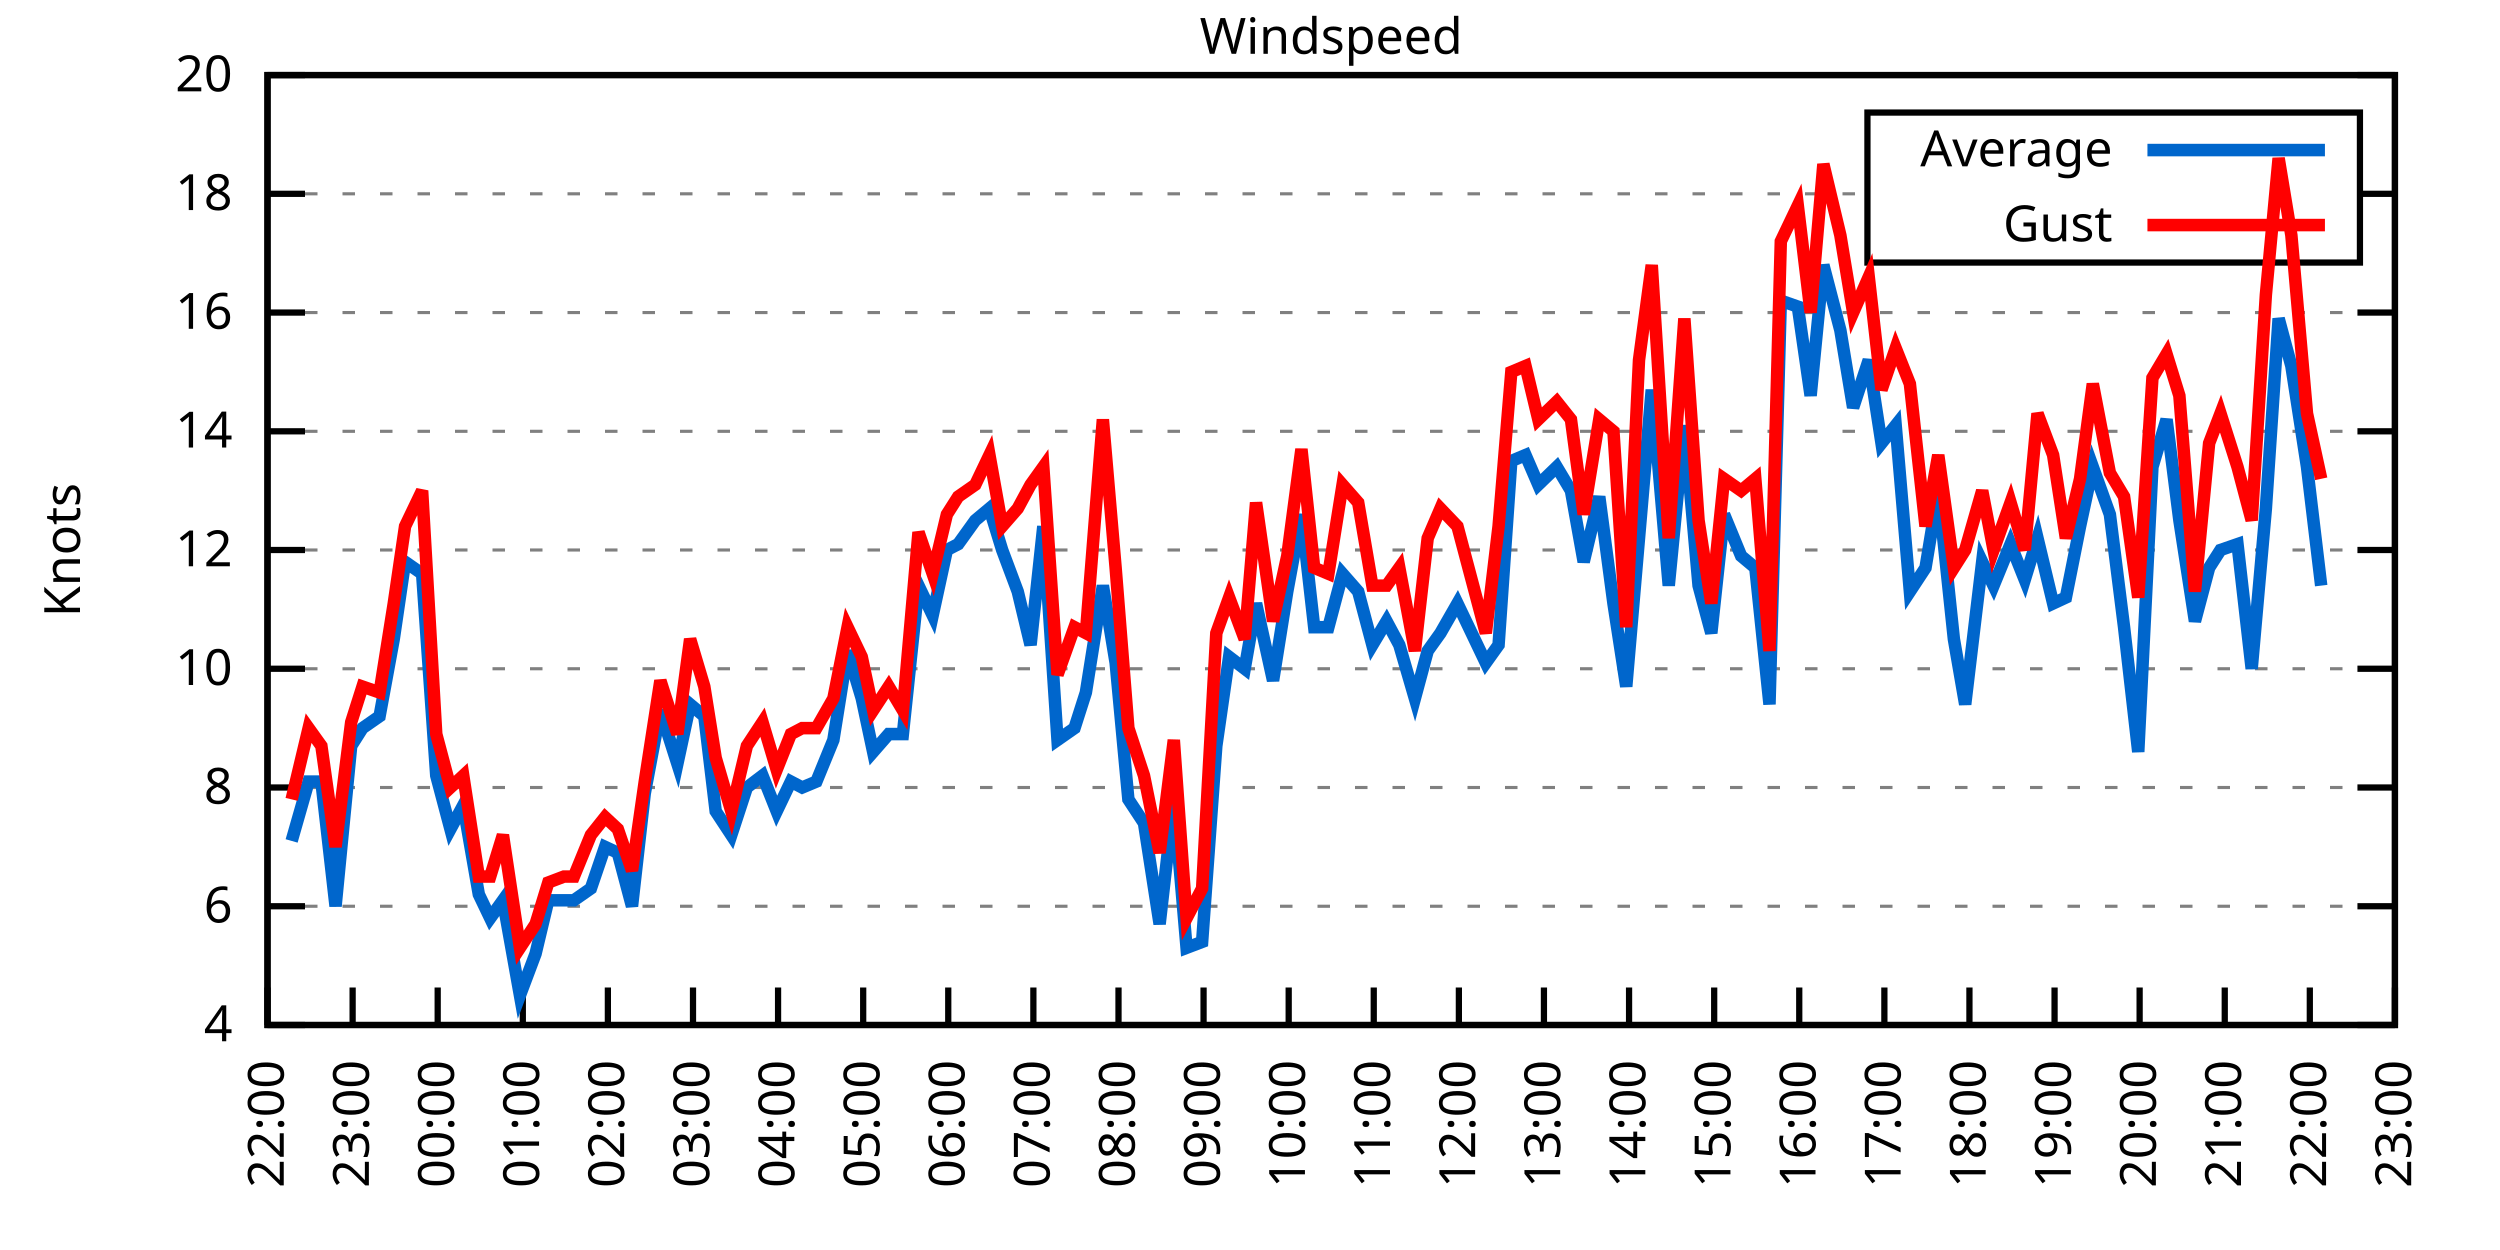
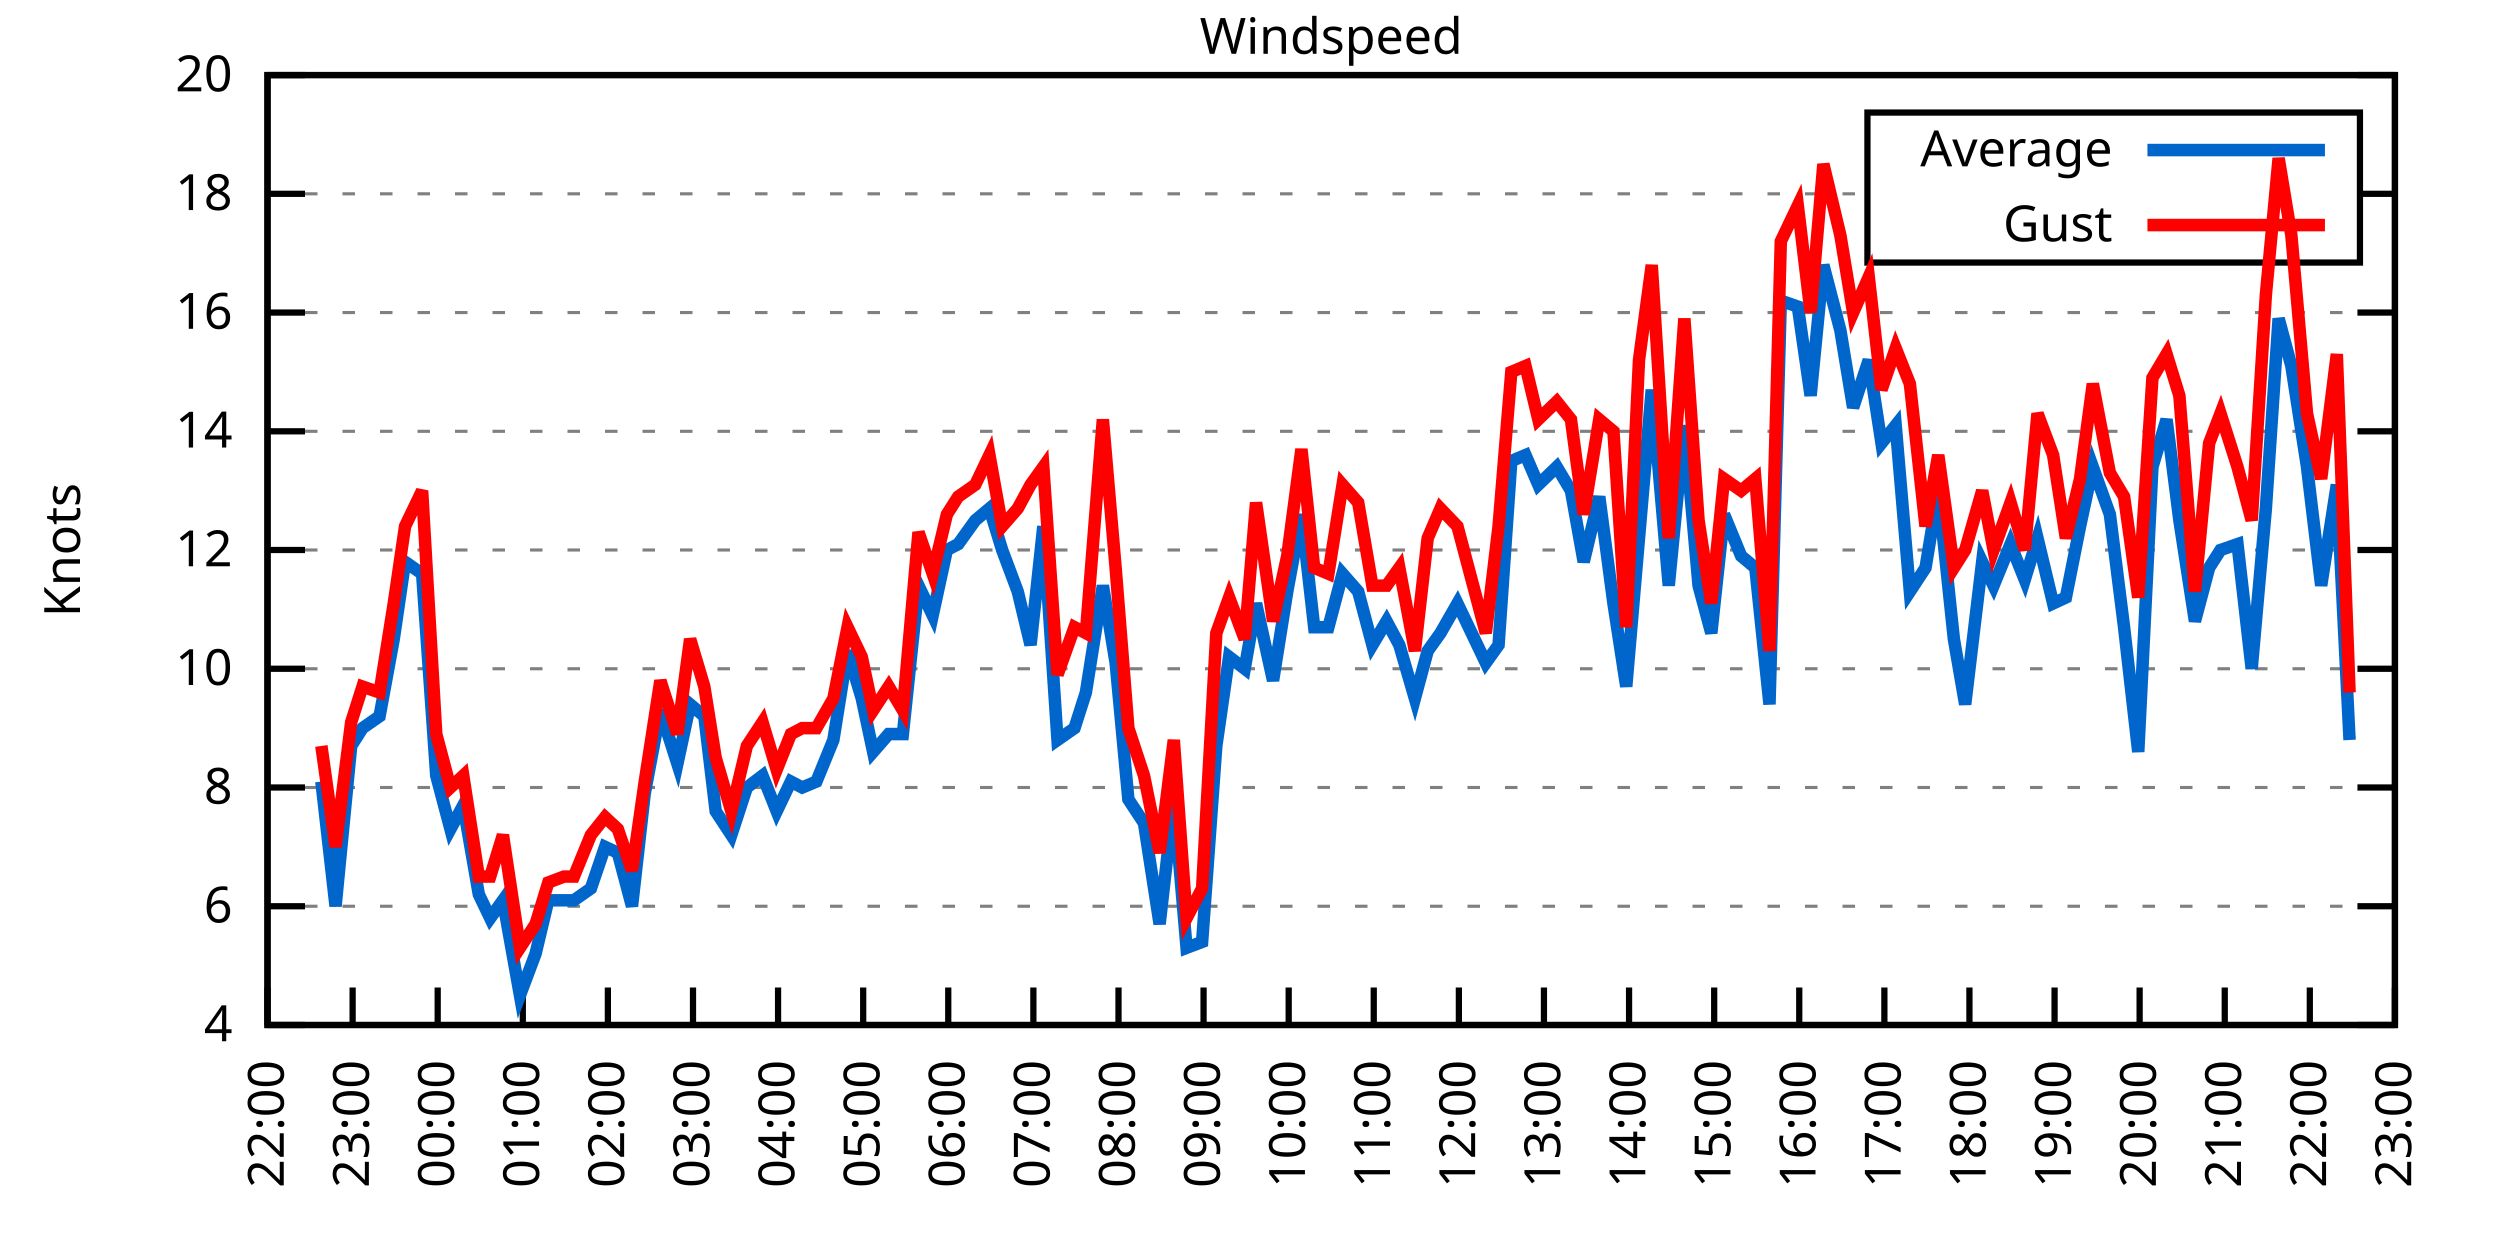
<svg xmlns="http://www.w3.org/2000/svg" xmlns:xlink="http://www.w3.org/1999/xlink" width="400" height="200" viewBox="0 0 400 200">
  <g id="gnuplot_canvas">
    <rect x="0" y="0" width="400" height="200" fill="none" />
    <defs>
      <circle id="gpDot" r="0.5" stroke-width="0.5" stroke="currentColor" />
      <path id="gpPt0" stroke-width="0.333" stroke="currentColor" d="M-1,0 h2 M0,-1 v2" />
      <path id="gpPt1" stroke-width="0.333" stroke="currentColor" d="M-1,-1 L1,1 M1,-1 L-1,1" />
      <path id="gpPt2" stroke-width="0.333" stroke="currentColor" d="M-1,0 L1,0 M0,-1 L0,1 M-1,-1 L1,1 M-1,1 L1,-1" />
      <rect id="gpPt3" stroke-width="0.333" stroke="currentColor" x="-1" y="-1" width="2" height="2" />
      <rect id="gpPt4" stroke-width="0.333" stroke="currentColor" fill="currentColor" x="-1" y="-1" width="2" height="2" />
      <circle id="gpPt5" stroke-width="0.333" stroke="currentColor" cx="0" cy="0" r="1" />
      <use xlink:href="#gpPt5" id="gpPt6" fill="currentColor" stroke="none" />
      <path id="gpPt7" stroke-width="0.333" stroke="currentColor" d="M0,-1.33 L-1.33,0.67 L1.33,0.67 z" />
      <use xlink:href="#gpPt7" id="gpPt8" fill="currentColor" stroke="none" />
      <use xlink:href="#gpPt7" id="gpPt9" stroke="currentColor" transform="rotate(180)" />
      <use xlink:href="#gpPt9" id="gpPt10" fill="currentColor" stroke="none" />
      <use xlink:href="#gpPt3" id="gpPt11" stroke="currentColor" transform="rotate(45)" />
      <use xlink:href="#gpPt11" id="gpPt12" fill="currentColor" stroke="none" />
      <path id="gpPt13" stroke-width="0.333" stroke="currentColor" d="M0,1.330 L1.265,0.411 L0.782,-1.067 L-0.782,-1.076 L-1.265,0.411 z" />
      <use xlink:href="#gpPt13" id="gpPt14" fill="currentColor" stroke="none" />
      <filter id="textbox" filterUnits="objectBoundingBox" x="0" y="0" height="1" width="1">
        <feFlood flood-color="white" flood-opacity="1" result="bgnd" />
        <feComposite in="SourceGraphic" in2="bgnd" operator="atop" />
      </filter>
      <filter id="greybox" filterUnits="objectBoundingBox" x="0" y="0" height="1" width="1">
        <feFlood flood-color="lightgrey" flood-opacity="1" result="grey" />
        <feComposite in="SourceGraphic" in2="grey" operator="atop" />
      </filter>
    </defs>
    <g fill="none" color="white" stroke="currentColor" stroke-width="1.00" stroke-linecap="butt" stroke-linejoin="miter">
</g>
    <g fill="none" color="black" stroke="currentColor" stroke-width="1.00" stroke-linecap="butt" stroke-linejoin="miter">
      <g stroke="none" shape-rendering="crispEdges">
        <polygon fill="rgb(255, 255, 255)" points="42.80,164.00 383.18,164.00 383.18,12.02 42.80,12.02 " />
      </g>
    </g>
    <g fill="none" color="black" stroke="currentColor" stroke-width="1.00" stroke-linecap="butt" stroke-linejoin="miter">
</g>
    <g fill="none" color="black" stroke="black" stroke-width="0.50" stroke-linecap="butt" stroke-linejoin="miter">
</g>
    <g fill="none" color="gray" stroke="currentColor" stroke-width="0.50" stroke-linecap="butt" stroke-linejoin="miter">
      <path stroke="gray" stroke-dasharray="2,4" class="gridline" d="M42.80,164.00 L383.19,164.00  " />
    </g>
    <g fill="none" color="gray" stroke="gray" stroke-width="1.00" stroke-linecap="butt" stroke-linejoin="miter">
</g>
    <g fill="none" color="black" stroke="currentColor" stroke-width="1.00" stroke-linecap="butt" stroke-linejoin="miter">
      <path stroke="black" d="M42.80,164.00 L48.80,164.00 M383.19,164.00 L377.19,164.00  " />
      <g transform="translate(37.20,166.60)" stroke="none" fill="black" font-family="Sans" font-size="8.00" text-anchor="end">
        <text>
          <tspan font-family="Sans"> 4</tspan>
        </text>
      </g>
    </g>
    <g fill="none" color="black" stroke="currentColor" stroke-width="1.00" stroke-linecap="butt" stroke-linejoin="miter">
</g>
    <g fill="none" color="black" stroke="black" stroke-width="0.50" stroke-linecap="butt" stroke-linejoin="miter">
</g>
    <g fill="none" color="gray" stroke="currentColor" stroke-width="0.50" stroke-linecap="butt" stroke-linejoin="miter">
      <path stroke="gray" stroke-dasharray="2,4" class="gridline" d="M42.80,145.00 L383.19,145.00  " />
    </g>
    <g fill="none" color="gray" stroke="gray" stroke-width="1.00" stroke-linecap="butt" stroke-linejoin="miter">
</g>
    <g fill="none" color="black" stroke="currentColor" stroke-width="1.00" stroke-linecap="butt" stroke-linejoin="miter">
      <path stroke="black" d="M42.80,145.00 L48.80,145.00 M383.19,145.00 L377.19,145.00  " />
      <g transform="translate(37.20,147.60)" stroke="none" fill="black" font-family="Sans" font-size="8.00" text-anchor="end">
        <text>
          <tspan font-family="Sans"> 6</tspan>
        </text>
      </g>
    </g>
    <g fill="none" color="black" stroke="currentColor" stroke-width="1.00" stroke-linecap="butt" stroke-linejoin="miter">
</g>
    <g fill="none" color="black" stroke="black" stroke-width="0.50" stroke-linecap="butt" stroke-linejoin="miter">
</g>
    <g fill="none" color="gray" stroke="currentColor" stroke-width="0.50" stroke-linecap="butt" stroke-linejoin="miter">
      <path stroke="gray" stroke-dasharray="2,4" class="gridline" d="M42.80,126.00 L383.19,126.00  " />
    </g>
    <g fill="none" color="gray" stroke="gray" stroke-width="1.00" stroke-linecap="butt" stroke-linejoin="miter">
</g>
    <g fill="none" color="black" stroke="currentColor" stroke-width="1.00" stroke-linecap="butt" stroke-linejoin="miter">
      <path stroke="black" d="M42.80,126.00 L48.80,126.00 M383.19,126.00 L377.19,126.00  " />
      <g transform="translate(37.20,128.60)" stroke="none" fill="black" font-family="Sans" font-size="8.00" text-anchor="end">
        <text>
          <tspan font-family="Sans"> 8</tspan>
        </text>
      </g>
    </g>
    <g fill="none" color="black" stroke="currentColor" stroke-width="1.00" stroke-linecap="butt" stroke-linejoin="miter">
</g>
    <g fill="none" color="black" stroke="black" stroke-width="0.50" stroke-linecap="butt" stroke-linejoin="miter">
</g>
    <g fill="none" color="gray" stroke="currentColor" stroke-width="0.50" stroke-linecap="butt" stroke-linejoin="miter">
      <path stroke="gray" stroke-dasharray="2,4" class="gridline" d="M42.80,107.00 L383.19,107.00  " />
    </g>
    <g fill="none" color="gray" stroke="gray" stroke-width="1.00" stroke-linecap="butt" stroke-linejoin="miter">
</g>
    <g fill="none" color="black" stroke="currentColor" stroke-width="1.00" stroke-linecap="butt" stroke-linejoin="miter">
      <path stroke="black" d="M42.80,107.00 L48.80,107.00 M383.19,107.00 L377.19,107.00  " />
      <g transform="translate(37.20,109.60)" stroke="none" fill="black" font-family="Sans" font-size="8.00" text-anchor="end">
        <text>
          <tspan font-family="Sans"> 10</tspan>
        </text>
      </g>
    </g>
    <g fill="none" color="black" stroke="currentColor" stroke-width="1.00" stroke-linecap="butt" stroke-linejoin="miter">
</g>
    <g fill="none" color="black" stroke="black" stroke-width="0.50" stroke-linecap="butt" stroke-linejoin="miter">
</g>
    <g fill="none" color="gray" stroke="currentColor" stroke-width="0.50" stroke-linecap="butt" stroke-linejoin="miter">
      <path stroke="gray" stroke-dasharray="2,4" class="gridline" d="M42.80,88.00 L383.19,88.00  " />
    </g>
    <g fill="none" color="gray" stroke="gray" stroke-width="1.00" stroke-linecap="butt" stroke-linejoin="miter">
</g>
    <g fill="none" color="black" stroke="currentColor" stroke-width="1.00" stroke-linecap="butt" stroke-linejoin="miter">
      <path stroke="black" d="M42.80,88.00 L48.80,88.00 M383.19,88.00 L377.19,88.00  " />
      <g transform="translate(37.20,90.60)" stroke="none" fill="black" font-family="Sans" font-size="8.00" text-anchor="end">
        <text>
          <tspan font-family="Sans"> 12</tspan>
        </text>
      </g>
    </g>
    <g fill="none" color="black" stroke="currentColor" stroke-width="1.00" stroke-linecap="butt" stroke-linejoin="miter">
</g>
    <g fill="none" color="black" stroke="black" stroke-width="0.50" stroke-linecap="butt" stroke-linejoin="miter">
</g>
    <g fill="none" color="gray" stroke="currentColor" stroke-width="0.50" stroke-linecap="butt" stroke-linejoin="miter">
      <path stroke="gray" stroke-dasharray="2,4" class="gridline" d="M42.80,69.01 L383.19,69.01  " />
    </g>
    <g fill="none" color="gray" stroke="gray" stroke-width="1.00" stroke-linecap="butt" stroke-linejoin="miter">
</g>
    <g fill="none" color="black" stroke="currentColor" stroke-width="1.00" stroke-linecap="butt" stroke-linejoin="miter">
      <path stroke="black" d="M42.80,69.01 L48.80,69.01 M383.19,69.01 L377.19,69.01  " />
      <g transform="translate(37.20,71.61)" stroke="none" fill="black" font-family="Sans" font-size="8.00" text-anchor="end">
        <text>
          <tspan font-family="Sans"> 14</tspan>
        </text>
      </g>
    </g>
    <g fill="none" color="black" stroke="currentColor" stroke-width="1.00" stroke-linecap="butt" stroke-linejoin="miter">
</g>
    <g fill="none" color="black" stroke="black" stroke-width="0.50" stroke-linecap="butt" stroke-linejoin="miter">
</g>
    <g fill="none" color="gray" stroke="currentColor" stroke-width="0.50" stroke-linecap="butt" stroke-linejoin="miter">
      <path stroke="gray" stroke-dasharray="2,4" class="gridline" d="M42.80,50.01 L383.19,50.01  " />
    </g>
    <g fill="none" color="gray" stroke="gray" stroke-width="1.00" stroke-linecap="butt" stroke-linejoin="miter">
</g>
    <g fill="none" color="black" stroke="currentColor" stroke-width="1.00" stroke-linecap="butt" stroke-linejoin="miter">
      <path stroke="black" d="M42.80,50.01 L48.80,50.01 M383.19,50.01 L377.19,50.01  " />
      <g transform="translate(37.20,52.61)" stroke="none" fill="black" font-family="Sans" font-size="8.00" text-anchor="end">
        <text>
          <tspan font-family="Sans"> 16</tspan>
        </text>
      </g>
    </g>
    <g fill="none" color="black" stroke="currentColor" stroke-width="1.00" stroke-linecap="butt" stroke-linejoin="miter">
</g>
    <g fill="none" color="black" stroke="black" stroke-width="0.50" stroke-linecap="butt" stroke-linejoin="miter">
</g>
    <g fill="none" color="gray" stroke="currentColor" stroke-width="0.50" stroke-linecap="butt" stroke-linejoin="miter">
      <path stroke="gray" stroke-dasharray="2,4" class="gridline" d="M42.80,31.01 L298.79,31.01 M377.59,31.01 L383.19,31.01  " />
    </g>
    <g fill="none" color="gray" stroke="gray" stroke-width="1.00" stroke-linecap="butt" stroke-linejoin="miter">
</g>
    <g fill="none" color="black" stroke="currentColor" stroke-width="1.00" stroke-linecap="butt" stroke-linejoin="miter">
      <path stroke="black" d="M42.80,31.01 L48.80,31.01 M383.19,31.01 L377.19,31.01  " />
      <g transform="translate(37.20,33.61)" stroke="none" fill="black" font-family="Sans" font-size="8.00" text-anchor="end">
        <text>
          <tspan font-family="Sans"> 18</tspan>
        </text>
      </g>
    </g>
    <g fill="none" color="black" stroke="currentColor" stroke-width="1.00" stroke-linecap="butt" stroke-linejoin="miter">
</g>
    <g fill="none" color="black" stroke="black" stroke-width="0.50" stroke-linecap="butt" stroke-linejoin="miter">
</g>
    <g fill="none" color="gray" stroke="currentColor" stroke-width="0.50" stroke-linecap="butt" stroke-linejoin="miter">
      <path stroke="gray" stroke-dasharray="2,4" class="gridline" d="M42.80,12.01 L383.19,12.01  " />
    </g>
    <g fill="none" color="gray" stroke="gray" stroke-width="1.00" stroke-linecap="butt" stroke-linejoin="miter">
</g>
    <g fill="none" color="black" stroke="currentColor" stroke-width="1.00" stroke-linecap="butt" stroke-linejoin="miter">
      <path stroke="black" d="M42.80,12.01 L48.80,12.01 M383.19,12.01 L377.19,12.01  " />
      <g transform="translate(37.20,14.61)" stroke="none" fill="black" font-family="Sans" font-size="8.00" text-anchor="end">
        <text>
          <tspan font-family="Sans"> 20</tspan>
        </text>
      </g>
    </g>
    <g fill="none" color="black" stroke="currentColor" stroke-width="1.00" stroke-linecap="butt" stroke-linejoin="miter">
      <path stroke="black" d="M42.80,164.00 L42.80,158.00  " />
      <g transform="translate(45.40,169.60) rotate(270.00)" stroke="none" fill="black" font-family="Sans" font-size="8.00" text-anchor="end">
        <text>
          <tspan font-family="Sans">22:00</tspan>
        </text>
      </g>
    </g>
    <g fill="none" color="black" stroke="currentColor" stroke-width="1.00" stroke-linecap="butt" stroke-linejoin="miter">
      <path stroke="black" d="M56.42,164.00 L56.42,158.00  " />
      <g transform="translate(59.02,169.60) rotate(270.00)" stroke="none" fill="black" font-family="Sans" font-size="8.00" text-anchor="end">
        <text>
          <tspan font-family="Sans">23:00</tspan>
        </text>
      </g>
    </g>
    <g fill="none" color="black" stroke="currentColor" stroke-width="1.00" stroke-linecap="butt" stroke-linejoin="miter">
      <path stroke="black" d="M70.03,164.00 L70.03,158.00  " />
      <g transform="translate(72.63,169.60) rotate(270.00)" stroke="none" fill="black" font-family="Sans" font-size="8.00" text-anchor="end">
        <text>
          <tspan font-family="Sans">00:00</tspan>
        </text>
      </g>
    </g>
    <g fill="none" color="black" stroke="currentColor" stroke-width="1.00" stroke-linecap="butt" stroke-linejoin="miter">
      <path stroke="black" d="M83.65,164.00 L83.65,158.00  " />
      <g transform="translate(86.25,169.60) rotate(270.00)" stroke="none" fill="black" font-family="Sans" font-size="8.00" text-anchor="end">
        <text>
          <tspan font-family="Sans">01:00</tspan>
        </text>
      </g>
    </g>
    <g fill="none" color="black" stroke="currentColor" stroke-width="1.00" stroke-linecap="butt" stroke-linejoin="miter">
      <path stroke="black" d="M97.26,164.00 L97.26,158.00  " />
      <g transform="translate(99.86,169.60) rotate(270.00)" stroke="none" fill="black" font-family="Sans" font-size="8.00" text-anchor="end">
        <text>
          <tspan font-family="Sans">02:00</tspan>
        </text>
      </g>
    </g>
    <g fill="none" color="black" stroke="currentColor" stroke-width="1.00" stroke-linecap="butt" stroke-linejoin="miter">
      <path stroke="black" d="M110.88,164.00 L110.88,158.00  " />
      <g transform="translate(113.48,169.60) rotate(270.00)" stroke="none" fill="black" font-family="Sans" font-size="8.00" text-anchor="end">
        <text>
          <tspan font-family="Sans">03:00</tspan>
        </text>
      </g>
    </g>
    <g fill="none" color="black" stroke="currentColor" stroke-width="1.00" stroke-linecap="butt" stroke-linejoin="miter">
      <path stroke="black" d="M124.49,164.00 L124.49,158.00  " />
      <g transform="translate(127.09,169.60) rotate(270.00)" stroke="none" fill="black" font-family="Sans" font-size="8.00" text-anchor="end">
        <text>
          <tspan font-family="Sans">04:00</tspan>
        </text>
      </g>
    </g>
    <g fill="none" color="black" stroke="currentColor" stroke-width="1.00" stroke-linecap="butt" stroke-linejoin="miter">
      <path stroke="black" d="M138.11,164.00 L138.11,158.00  " />
      <g transform="translate(140.71,169.60) rotate(270.00)" stroke="none" fill="black" font-family="Sans" font-size="8.00" text-anchor="end">
        <text>
          <tspan font-family="Sans">05:00</tspan>
        </text>
      </g>
    </g>
    <g fill="none" color="black" stroke="currentColor" stroke-width="1.00" stroke-linecap="butt" stroke-linejoin="miter">
      <path stroke="black" d="M151.72,164.00 L151.72,158.00  " />
      <g transform="translate(154.32,169.60) rotate(270.00)" stroke="none" fill="black" font-family="Sans" font-size="8.00" text-anchor="end">
        <text>
          <tspan font-family="Sans">06:00</tspan>
        </text>
      </g>
    </g>
    <g fill="none" color="black" stroke="currentColor" stroke-width="1.00" stroke-linecap="butt" stroke-linejoin="miter">
      <path stroke="black" d="M165.34,164.00 L165.34,158.00  " />
      <g transform="translate(167.94,169.60) rotate(270.00)" stroke="none" fill="black" font-family="Sans" font-size="8.00" text-anchor="end">
        <text>
          <tspan font-family="Sans">07:00</tspan>
        </text>
      </g>
    </g>
    <g fill="none" color="black" stroke="currentColor" stroke-width="1.00" stroke-linecap="butt" stroke-linejoin="miter">
      <path stroke="black" d="M178.96,164.00 L178.96,158.00  " />
      <g transform="translate(181.56,169.60) rotate(270.00)" stroke="none" fill="black" font-family="Sans" font-size="8.00" text-anchor="end">
        <text>
          <tspan font-family="Sans">08:00</tspan>
        </text>
      </g>
    </g>
    <g fill="none" color="black" stroke="currentColor" stroke-width="1.00" stroke-linecap="butt" stroke-linejoin="miter">
      <path stroke="black" d="M192.57,164.00 L192.57,158.00  " />
      <g transform="translate(195.17,169.60) rotate(270.00)" stroke="none" fill="black" font-family="Sans" font-size="8.00" text-anchor="end">
        <text>
          <tspan font-family="Sans">09:00</tspan>
        </text>
      </g>
    </g>
    <g fill="none" color="black" stroke="currentColor" stroke-width="1.00" stroke-linecap="butt" stroke-linejoin="miter">
      <path stroke="black" d="M206.19,164.00 L206.19,158.00  " />
      <g transform="translate(208.79,169.60) rotate(270.00)" stroke="none" fill="black" font-family="Sans" font-size="8.00" text-anchor="end">
        <text>
          <tspan font-family="Sans">10:00</tspan>
        </text>
      </g>
    </g>
    <g fill="none" color="black" stroke="currentColor" stroke-width="1.00" stroke-linecap="butt" stroke-linejoin="miter">
      <path stroke="black" d="M219.80,164.00 L219.80,158.00  " />
      <g transform="translate(222.40,169.60) rotate(270.00)" stroke="none" fill="black" font-family="Sans" font-size="8.00" text-anchor="end">
        <text>
          <tspan font-family="Sans">11:00</tspan>
        </text>
      </g>
    </g>
    <g fill="none" color="black" stroke="currentColor" stroke-width="1.00" stroke-linecap="butt" stroke-linejoin="miter">
      <path stroke="black" d="M233.42,164.00 L233.42,158.00  " />
      <g transform="translate(236.02,169.60) rotate(270.00)" stroke="none" fill="black" font-family="Sans" font-size="8.00" text-anchor="end">
        <text>
          <tspan font-family="Sans">12:00</tspan>
        </text>
      </g>
    </g>
    <g fill="none" color="black" stroke="currentColor" stroke-width="1.00" stroke-linecap="butt" stroke-linejoin="miter">
      <path stroke="black" d="M247.03,164.00 L247.03,158.00  " />
      <g transform="translate(249.63,169.60) rotate(270.00)" stroke="none" fill="black" font-family="Sans" font-size="8.00" text-anchor="end">
        <text>
          <tspan font-family="Sans">13:00</tspan>
        </text>
      </g>
    </g>
    <g fill="none" color="black" stroke="currentColor" stroke-width="1.00" stroke-linecap="butt" stroke-linejoin="miter">
      <path stroke="black" d="M260.65,164.00 L260.65,158.00  " />
      <g transform="translate(263.25,169.60) rotate(270.00)" stroke="none" fill="black" font-family="Sans" font-size="8.00" text-anchor="end">
        <text>
          <tspan font-family="Sans">14:00</tspan>
        </text>
      </g>
    </g>
    <g fill="none" color="black" stroke="currentColor" stroke-width="1.00" stroke-linecap="butt" stroke-linejoin="miter">
      <path stroke="black" d="M274.27,164.00 L274.27,158.00  " />
      <g transform="translate(276.87,169.60) rotate(270.00)" stroke="none" fill="black" font-family="Sans" font-size="8.00" text-anchor="end">
        <text>
          <tspan font-family="Sans">15:00</tspan>
        </text>
      </g>
    </g>
    <g fill="none" color="black" stroke="currentColor" stroke-width="1.00" stroke-linecap="butt" stroke-linejoin="miter">
      <path stroke="black" d="M287.88,164.00 L287.88,158.00  " />
      <g transform="translate(290.48,169.60) rotate(270.00)" stroke="none" fill="black" font-family="Sans" font-size="8.00" text-anchor="end">
        <text>
          <tspan font-family="Sans">16:00</tspan>
        </text>
      </g>
    </g>
    <g fill="none" color="black" stroke="currentColor" stroke-width="1.00" stroke-linecap="butt" stroke-linejoin="miter">
      <path stroke="black" d="M301.50,164.00 L301.50,158.00  " />
      <g transform="translate(304.10,169.60) rotate(270.00)" stroke="none" fill="black" font-family="Sans" font-size="8.00" text-anchor="end">
        <text>
          <tspan font-family="Sans">17:00</tspan>
        </text>
      </g>
    </g>
    <g fill="none" color="black" stroke="currentColor" stroke-width="1.00" stroke-linecap="butt" stroke-linejoin="miter">
      <path stroke="black" d="M315.11,164.00 L315.11,158.00  " />
      <g transform="translate(317.71,169.60) rotate(270.00)" stroke="none" fill="black" font-family="Sans" font-size="8.00" text-anchor="end">
        <text>
          <tspan font-family="Sans">18:00</tspan>
        </text>
      </g>
    </g>
    <g fill="none" color="black" stroke="currentColor" stroke-width="1.00" stroke-linecap="butt" stroke-linejoin="miter">
      <path stroke="black" d="M328.73,164.00 L328.73,158.00  " />
      <g transform="translate(331.33,169.60) rotate(270.00)" stroke="none" fill="black" font-family="Sans" font-size="8.00" text-anchor="end">
        <text>
          <tspan font-family="Sans">19:00</tspan>
        </text>
      </g>
    </g>
    <g fill="none" color="black" stroke="currentColor" stroke-width="1.00" stroke-linecap="butt" stroke-linejoin="miter">
      <path stroke="black" d="M342.34,164.00 L342.34,158.00  " />
      <g transform="translate(344.94,169.60) rotate(270.00)" stroke="none" fill="black" font-family="Sans" font-size="8.00" text-anchor="end">
        <text>
          <tspan font-family="Sans">20:00</tspan>
        </text>
      </g>
    </g>
    <g fill="none" color="black" stroke="currentColor" stroke-width="1.00" stroke-linecap="butt" stroke-linejoin="miter">
      <path stroke="black" d="M355.96,164.00 L355.96,158.00  " />
      <g transform="translate(358.56,169.60) rotate(270.00)" stroke="none" fill="black" font-family="Sans" font-size="8.00" text-anchor="end">
        <text>
          <tspan font-family="Sans">21:00</tspan>
        </text>
      </g>
    </g>
    <g fill="none" color="black" stroke="currentColor" stroke-width="1.00" stroke-linecap="butt" stroke-linejoin="miter">
      <path stroke="black" d="M369.57,164.00 L369.57,158.00  " />
      <g transform="translate(372.17,169.60) rotate(270.00)" stroke="none" fill="black" font-family="Sans" font-size="8.00" text-anchor="end">
        <text>
          <tspan font-family="Sans">22:00</tspan>
        </text>
      </g>
    </g>
    <g fill="none" color="black" stroke="currentColor" stroke-width="1.00" stroke-linecap="butt" stroke-linejoin="miter">
      <path stroke="black" d="M383.19,164.00 L383.19,158.00  " />
      <g transform="translate(385.79,169.60) rotate(270.00)" stroke="none" fill="black" font-family="Sans" font-size="8.00" text-anchor="end">
        <text>
          <tspan font-family="Sans">23:00</tspan>
        </text>
      </g>
    </g>
    <g fill="none" color="black" stroke="currentColor" stroke-width="1.00" stroke-linecap="butt" stroke-linejoin="miter">
</g>
    <g fill="none" color="black" stroke="currentColor" stroke-width="1.00" stroke-linecap="butt" stroke-linejoin="miter">
      <path stroke="black" d="M42.80,12.01 L42.80,164.00 L383.19,164.00 L383.19,12.01 L42.80,12.01 Z  " />
    </g>
    <g fill="none" color="black" stroke="currentColor" stroke-width="1.00" stroke-linecap="butt" stroke-linejoin="miter">
</g>
    <g fill="none" color="black" stroke="currentColor" stroke-width="1.00" stroke-linecap="butt" stroke-linejoin="miter">
      <path stroke="black" d="M298.79,42.01 L298.79,18.01 L377.59,18.01 L377.59,42.01 L298.79,42.01 Z  " />
    </g>
    <g id="Windspeed_plot_1">
      <g fill="none" color="white" stroke="black" stroke-width="2.00" stroke-linecap="butt" stroke-linejoin="miter">
</g>
      <g fill="none" color="black" stroke="currentColor" stroke-width="2.00" stroke-linecap="butt" stroke-linejoin="miter">
        <g transform="translate(337.99,26.61)" stroke="none" fill="black" font-family="Sans" font-size="8.00" text-anchor="end">
          <text>
            <tspan font-family="Sans">Average</tspan>
          </text>
        </g>
      </g>
      <g fill="none" color="black" stroke="currentColor" stroke-width="2.00" stroke-linecap="butt" stroke-linejoin="miter">
-         <path stroke="rgb(  0, 102, 204)" d="M343.59,24.01 L371.99,24.01 M46.66,134.55 L49.38,125.05 L51.42,125.05 L53.69,145.00 L56.19,119.35 L58.00,116.50   L60.73,114.60 L63.00,102.25 L64.81,89.90 L67.54,91.80 L69.80,124.10 L72.07,132.65 L74.12,128.85 L76.61,143.10   L78.43,146.90 L80.47,144.05 L83.19,159.25 L85.69,152.60 L87.73,144.05 L90.23,144.05 L91.82,144.05 L94.54,142.15   L96.81,135.50 L98.85,136.45 L101.12,145.00 L103.16,126.95 L105.66,113.65 L108.38,122.20 L110.42,112.70 L112.69,114.60   L114.51,129.80 L117.01,133.60 L119.50,126.00 L122.00,124.10 L124.27,129.80 L126.54,125.05 L128.35,126.00 L130.62,125.05   L133.34,118.40 L135.61,104.15 L137.88,111.75 L139.70,120.30 L142.19,117.45 L144.46,117.45 L146.96,93.70 L149.23,98.45   L151.50,88.00 L153.31,87.06 L156.04,83.26 L158.31,81.36 L160.35,88.00 L162.84,94.65 L164.89,103.20 L166.93,84.21   L169.20,118.40 L171.92,116.50 L173.74,110.80 L176.46,93.70 L178.50,106.05 L180.54,127.90 L183.04,131.70 L185.54,147.85   L187.81,127.90 L189.85,151.65 L192.34,150.70 L194.61,119.35 L196.66,105.10 L199.15,107.00 L200.97,96.55 L203.69,108.90   L205.96,94.65 L208.23,82.31 L210.27,100.35 L212.54,100.35 L214.81,91.80 L217.31,94.65 L219.58,103.20 L221.85,99.40   L223.89,103.20 L226.38,111.75 L228.43,104.15 L230.47,101.30 L233.19,96.55 L237.73,106.05 L239.77,103.20 L241.81,73.76   L244.08,72.81 L246.13,77.56 L249.08,74.71 L251.35,78.51 L253.39,89.90 L255.88,79.46 L258.15,96.55 L260.20,109.85   L262.24,86.11 L264.28,62.36 L267.00,93.70 L269.50,68.06 L271.77,93.70 L273.81,101.30 L275.85,82.31 L278.58,88.95   L280.85,90.85 L283.12,112.70 L284.93,48.11 L287.65,49.06 L289.70,63.31 L291.74,42.41 L294.46,52.86 L296.50,65.21   L299.00,57.61 L301.04,70.91 L303.31,68.06 L305.58,94.65 L308.08,90.85 L310.12,78.51 L312.62,102.25 L314.43,112.70   L317.15,89.90 L318.97,93.70 L321.69,87.06 L323.96,92.75 L326.00,86.11 L328.50,96.55 L330.54,95.60 L332.81,84.21   L334.85,74.71 L337.58,82.31 L339.85,100.35 L342.12,120.30 L344.39,74.71 L346.65,67.11 L348.70,83.26 L351.19,99.40   L353.46,90.85 L355.28,88.00 L358.00,87.06 L360.27,107.00 L362.54,81.36 L364.58,50.96 L366.62,58.56 L369.12,74.71   L371.39,93.70  " />
+         <path stroke="rgb(  0, 102, 204)" d="M343.59,24.01 L371.99,24.01 M51.42,125.05 L53.69,145.00 L56.19,119.35 L58.00,116.50 L60.73,114.60 L63.00,102.25   L64.81,89.90 L67.54,91.80 L69.80,124.10 L72.07,132.65 L74.12,128.85 L76.61,143.10 L78.43,146.90 L80.47,144.05   L83.19,159.25 L85.69,152.60 L87.73,144.05 L90.23,144.05 L91.82,144.05 L94.54,142.15 L96.81,135.50 L98.85,136.45   L101.12,145.00 L103.16,126.95 L105.66,113.65 L108.38,122.20 L110.42,112.70 L112.69,114.60 L114.51,129.80 L117.01,133.60   L119.50,126.00 L122.00,124.10 L124.27,129.80 L126.54,125.05 L128.35,126.00 L130.62,125.05 L133.34,118.40 L135.61,104.15   L137.88,111.75 L139.70,120.30 L142.19,117.45 L144.46,117.45 L146.96,93.70 L149.23,98.45 L151.50,88.00 L153.31,87.06   L156.04,83.26 L158.31,81.36 L160.35,88.00 L162.84,94.65 L164.89,103.20 L166.93,84.21 L169.20,118.40 L171.92,116.50   L173.74,110.80 L176.46,93.70 L178.50,106.05 L180.54,127.90 L183.04,131.70 L185.54,147.85 L187.81,127.90 L189.85,151.65   L192.34,150.70 L194.61,119.35 L196.66,105.10 L199.15,107.00 L200.97,96.55 L203.69,108.90 L205.96,94.65 L208.23,82.31   L210.27,100.35 L212.54,100.35 L214.81,91.80 L217.31,94.65 L219.58,103.20 L221.85,99.40 L223.89,103.20 L226.38,111.75   L228.43,104.15 L230.47,101.30 L233.19,96.55 L237.73,106.05 L239.77,103.20 L241.81,73.76 L244.08,72.81 L246.13,77.56   L249.08,74.71 L251.35,78.51 L253.39,89.90 L255.88,79.46 L258.15,96.55 L260.20,109.85 L262.24,86.11 L264.28,62.36   L267.00,93.70 L269.50,68.06 L271.77,93.70 L273.81,101.30 L275.85,82.31 L278.58,88.95 L280.85,90.85 L283.12,112.70   L284.93,48.11 L287.65,49.06 L289.70,63.31 L291.74,42.41 L294.46,52.86 L296.50,65.21 L299.00,57.61 L301.04,70.91   L303.31,68.06 L305.58,94.65 L308.08,90.85 L310.12,78.51 L312.62,102.25 L314.43,112.70 L317.15,89.90 L318.97,93.70   L321.69,87.06 L323.96,92.75 L326.00,86.11 L328.50,96.55 L330.54,95.60 L332.81,84.21 L334.85,74.71 L337.58,82.31   L339.85,100.35 L342.12,120.30 L344.39,74.71 L346.65,67.11 L348.70,83.26 L351.19,99.40 L353.46,90.85 L355.28,88.00   L358.00,87.06 L360.27,107.00 L362.54,81.36 L364.58,50.96 L366.62,58.56 L369.12,74.71 L371.39,93.70 L373.89,77.56   L375.93,118.40  " />
      </g>
    </g>
    <g id="Windspeed_plot_2">
      <g fill="none" color="black" stroke="currentColor" stroke-width="2.00" stroke-linecap="butt" stroke-linejoin="miter">
        <g transform="translate(337.99,38.61)" stroke="none" fill="black" font-family="Sans" font-size="8.00" text-anchor="end">
          <text>
            <tspan font-family="Sans">Gust</tspan>
          </text>
        </g>
      </g>
      <g fill="none" color="black" stroke="currentColor" stroke-width="2.00" stroke-linecap="butt" stroke-linejoin="miter">
-         <path stroke="rgb(255,   0,   0)" d="M343.59,36.01 L371.99,36.01 M46.66,127.90 L49.38,116.50 L51.42,119.35 L53.69,135.50 L56.19,115.55 L58.00,109.85   L60.73,110.80 L63.00,96.55 L64.81,84.21 L67.54,78.51 L69.80,117.45 L72.07,126.00 L74.12,124.10 L76.61,140.25   L78.43,140.25 L80.47,133.60 L83.19,151.65 L85.69,147.85 L87.73,141.20 L90.23,140.25 L91.82,140.25 L94.54,133.60   L96.81,130.75 L98.85,132.65 L101.12,139.30 L103.16,125.05 L105.66,108.90 L108.38,117.45 L110.42,102.25 L112.69,109.85   L114.51,121.25 L117.01,129.80 L119.50,119.35 L122.00,115.55 L124.27,123.15 L126.54,117.45 L128.35,116.50 L130.62,116.50   L133.34,111.75 L135.61,100.35 L137.88,105.10 L139.70,113.65 L142.19,109.85 L144.46,113.65 L146.96,85.16 L149.23,91.80   L151.50,82.31 L153.31,79.46 L156.04,77.56 L158.31,72.81 L160.35,84.21 L162.84,81.36 L164.89,77.56 L166.93,74.71   L169.20,107.95 L171.92,100.35 L173.74,101.30 L176.46,67.11 L178.50,90.85 L180.54,116.50 L183.04,124.10 L185.54,136.45   L187.81,118.40 L189.85,146.90 L192.34,142.15 L194.61,101.30 L196.66,95.60 L199.15,102.25 L200.97,80.41 L203.69,99.40   L205.96,88.95 L208.23,71.86 L210.27,90.85 L212.54,91.80 L214.81,77.56 L217.31,80.41 L219.58,93.70 L221.85,93.70   L223.89,90.85 L226.38,104.15 L228.43,86.11 L230.47,81.36 L233.19,84.21 L237.73,101.30 L239.77,84.21 L241.81,59.51   L244.08,58.56 L246.13,67.11 L249.08,64.26 L251.35,67.11 L253.39,82.31 L255.88,67.11 L258.15,69.01 L260.20,100.35   L262.24,57.61 L264.28,42.41 L267.00,86.11 L269.50,50.96 L271.77,83.26 L273.81,96.55 L275.85,76.61 L278.58,78.51   L280.85,76.61 L283.12,104.15 L284.93,38.61 L287.65,32.91 L289.70,50.01 L291.74,26.26 L294.46,37.66 L296.50,50.01   L299.00,44.31 L301.04,62.36 L303.31,55.71 L305.58,61.41 L308.08,84.21 L310.12,72.81 L312.62,90.85 L314.43,88.00   L317.15,78.51 L318.97,88.00 L321.69,80.41 L323.96,88.00 L326.00,66.16 L328.50,72.81 L330.54,86.11 L332.81,76.61   L334.85,61.41 L337.58,75.66 L339.85,79.46 L342.12,95.60 L344.39,60.46 L346.65,56.66 L348.70,63.31 L351.19,94.65   L353.46,70.91 L355.28,66.16 L358.00,74.71 L360.27,83.26 L362.54,47.16 L364.58,25.31 L366.62,37.66 L369.12,66.16   L371.39,76.61  " />
+         <path stroke="rgb(255,   0,   0)" d="M343.59,36.01 L371.99,36.01 M51.42,119.35 L53.69,135.50 L56.19,115.55 L58.00,109.85 L60.73,110.80 L63.00,96.55   L64.81,84.21 L67.54,78.51 L69.80,117.45 L72.07,126.00 L74.12,124.10 L76.61,140.25 L78.43,140.25 L80.47,133.60   L83.19,151.65 L85.69,147.85 L87.73,141.20 L90.23,140.25 L91.82,140.25 L94.54,133.60 L96.81,130.75 L98.85,132.65   L101.12,139.30 L103.16,125.05 L105.66,108.90 L108.38,117.45 L110.42,102.25 L112.69,109.85 L114.51,121.25 L117.01,129.80   L119.50,119.35 L122.00,115.55 L124.27,123.15 L126.54,117.45 L128.35,116.50 L130.62,116.50 L133.34,111.75 L135.61,100.35   L137.88,105.10 L139.70,113.65 L142.19,109.85 L144.46,113.65 L146.96,85.16 L149.23,91.80 L151.50,82.31 L153.31,79.46   L156.04,77.56 L158.31,72.81 L160.35,84.21 L162.84,81.36 L164.89,77.56 L166.93,74.71 L169.20,107.95 L171.92,100.35   L173.74,101.30 L176.46,67.11 L178.50,90.85 L180.54,116.50 L183.04,124.10 L185.54,136.45 L187.81,118.40 L189.85,146.90   L192.34,142.15 L194.61,101.30 L196.66,95.60 L199.15,102.25 L200.97,80.41 L203.69,99.40 L205.96,88.95 L208.23,71.86   L210.27,90.85 L212.54,91.80 L214.81,77.56 L217.31,80.41 L219.58,93.70 L221.85,93.70 L223.89,90.85 L226.38,104.15   L228.43,86.11 L230.47,81.36 L233.19,84.21 L237.73,101.30 L239.77,84.21 L241.81,59.51 L244.08,58.56 L246.13,67.11   L249.08,64.26 L251.35,67.11 L253.39,82.31 L255.88,67.11 L258.15,69.01 L260.20,100.35 L262.24,57.61 L264.28,42.41   L267.00,86.11 L269.50,50.96 L271.77,83.26 L273.81,96.55 L275.85,76.61 L278.58,78.51 L280.85,76.61 L283.12,104.15   L284.93,38.61 L287.65,32.91 L289.70,50.01 L291.74,26.26 L294.46,37.66 L296.50,50.01 L299.00,44.31 L301.04,62.36   L303.31,55.71 L305.58,61.41 L308.08,84.21 L310.12,72.81 L312.62,90.85 L314.43,88.00 L317.15,78.51 L318.97,88.00   L321.69,80.41 L323.96,88.00 L326.00,66.16 L328.50,72.81 L330.54,86.11 L332.81,76.61 L334.85,61.41 L337.58,75.66   L339.85,79.46 L342.12,95.60 L344.39,60.46 L346.65,56.66 L348.70,63.31 L351.19,94.65 L353.46,70.91 L355.28,66.16   L358.00,74.71 L360.27,83.26 L362.54,47.16 L364.58,25.31 L366.62,37.66 L369.12,66.16 L371.39,76.61 L373.89,56.66   L375.93,110.80  " />
      </g>
    </g>
    <g fill="none" color="black" stroke="currentColor" stroke-width="2.00" stroke-linecap="butt" stroke-linejoin="miter">
</g>
    <g fill="none" color="black" stroke="black" stroke-width="1.00" stroke-linecap="butt" stroke-linejoin="miter">
</g>
    <g fill="none" color="black" stroke="currentColor" stroke-width="1.00" stroke-linecap="butt" stroke-linejoin="miter">
      <path stroke="black" d="M42.80,12.01 L42.80,164.00 L383.19,164.00 L383.19,12.01 L42.80,12.01 Z  " />
      <g transform="translate(12.80,88.01) rotate(270.00)" stroke="none" fill="black" font-family="Sans" font-size="8.00" text-anchor="middle">
        <text>
          <tspan font-family="Sans">Knots</tspan>
        </text>
      </g>
    </g>
    <g fill="none" color="black" stroke="currentColor" stroke-width="1.00" stroke-linecap="butt" stroke-linejoin="miter">
</g>
    <g fill="none" color="black" stroke="currentColor" stroke-width="1.00" stroke-linecap="butt" stroke-linejoin="miter">
      <g transform="translate(212.99,8.61)" stroke="none" fill="black" font-family="Sans" font-size="8.00" text-anchor="middle">
        <text>
          <tspan font-family="Sans">Windspeed</tspan>
        </text>
      </g>
    </g>
    <g fill="none" color="black" stroke="currentColor" stroke-width="1.00" stroke-linecap="butt" stroke-linejoin="miter">
</g>
  </g>
</svg>
